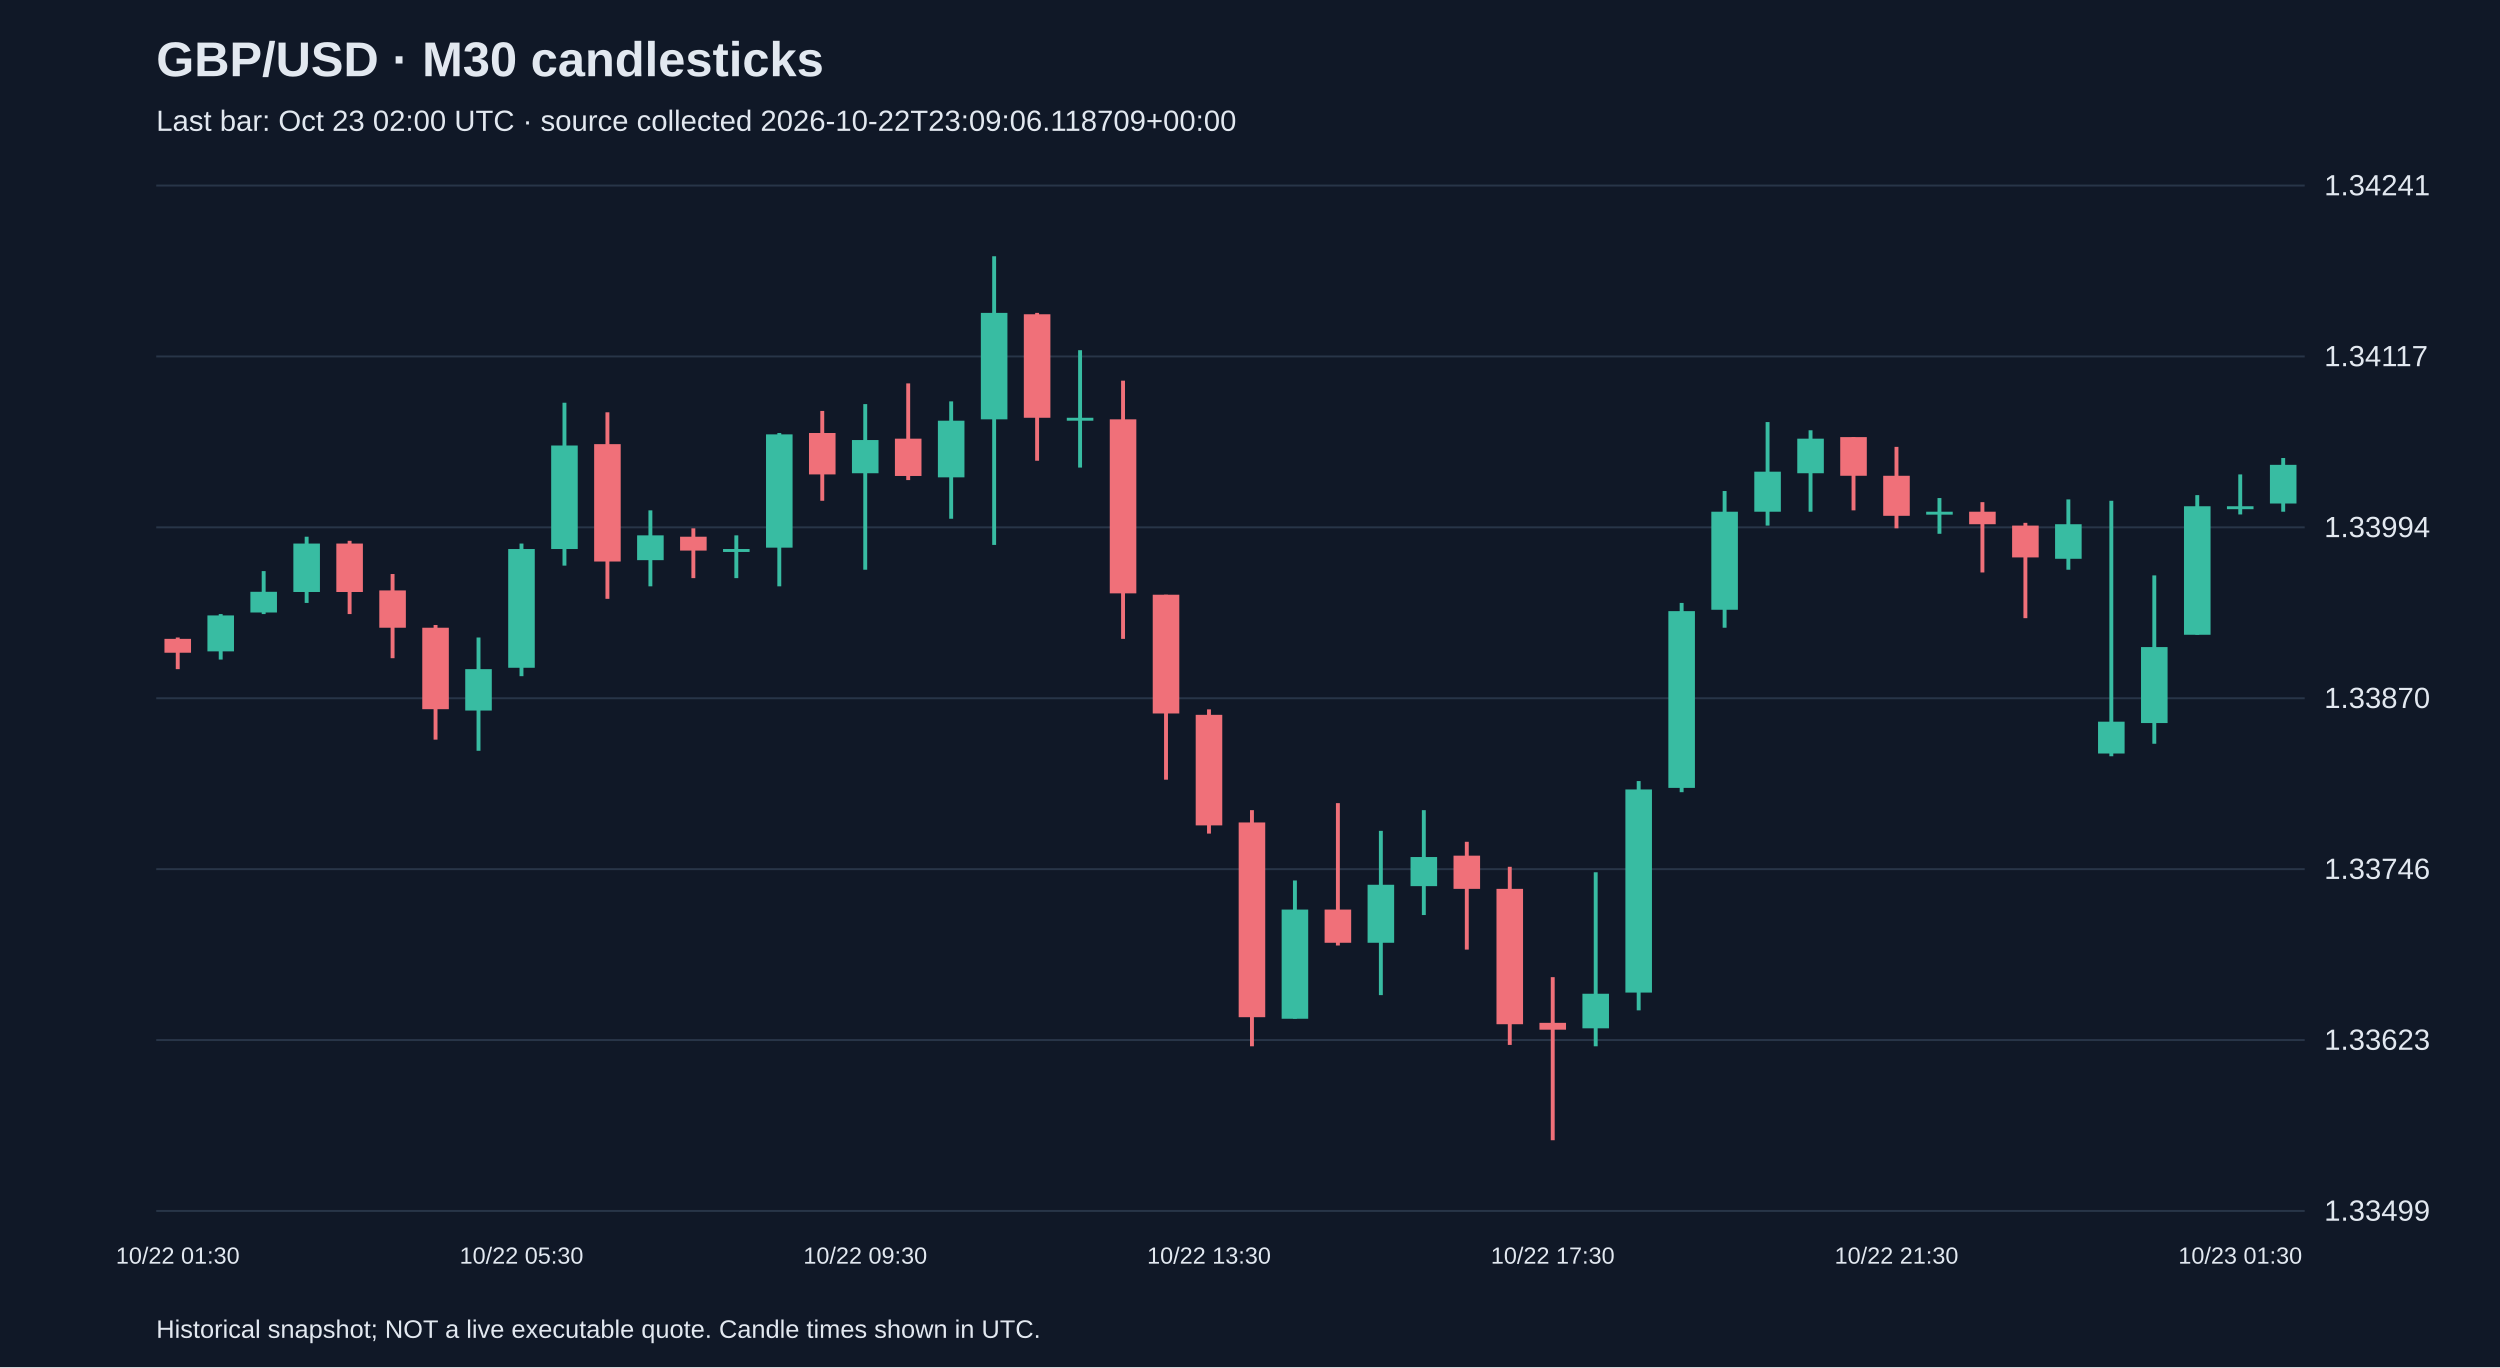
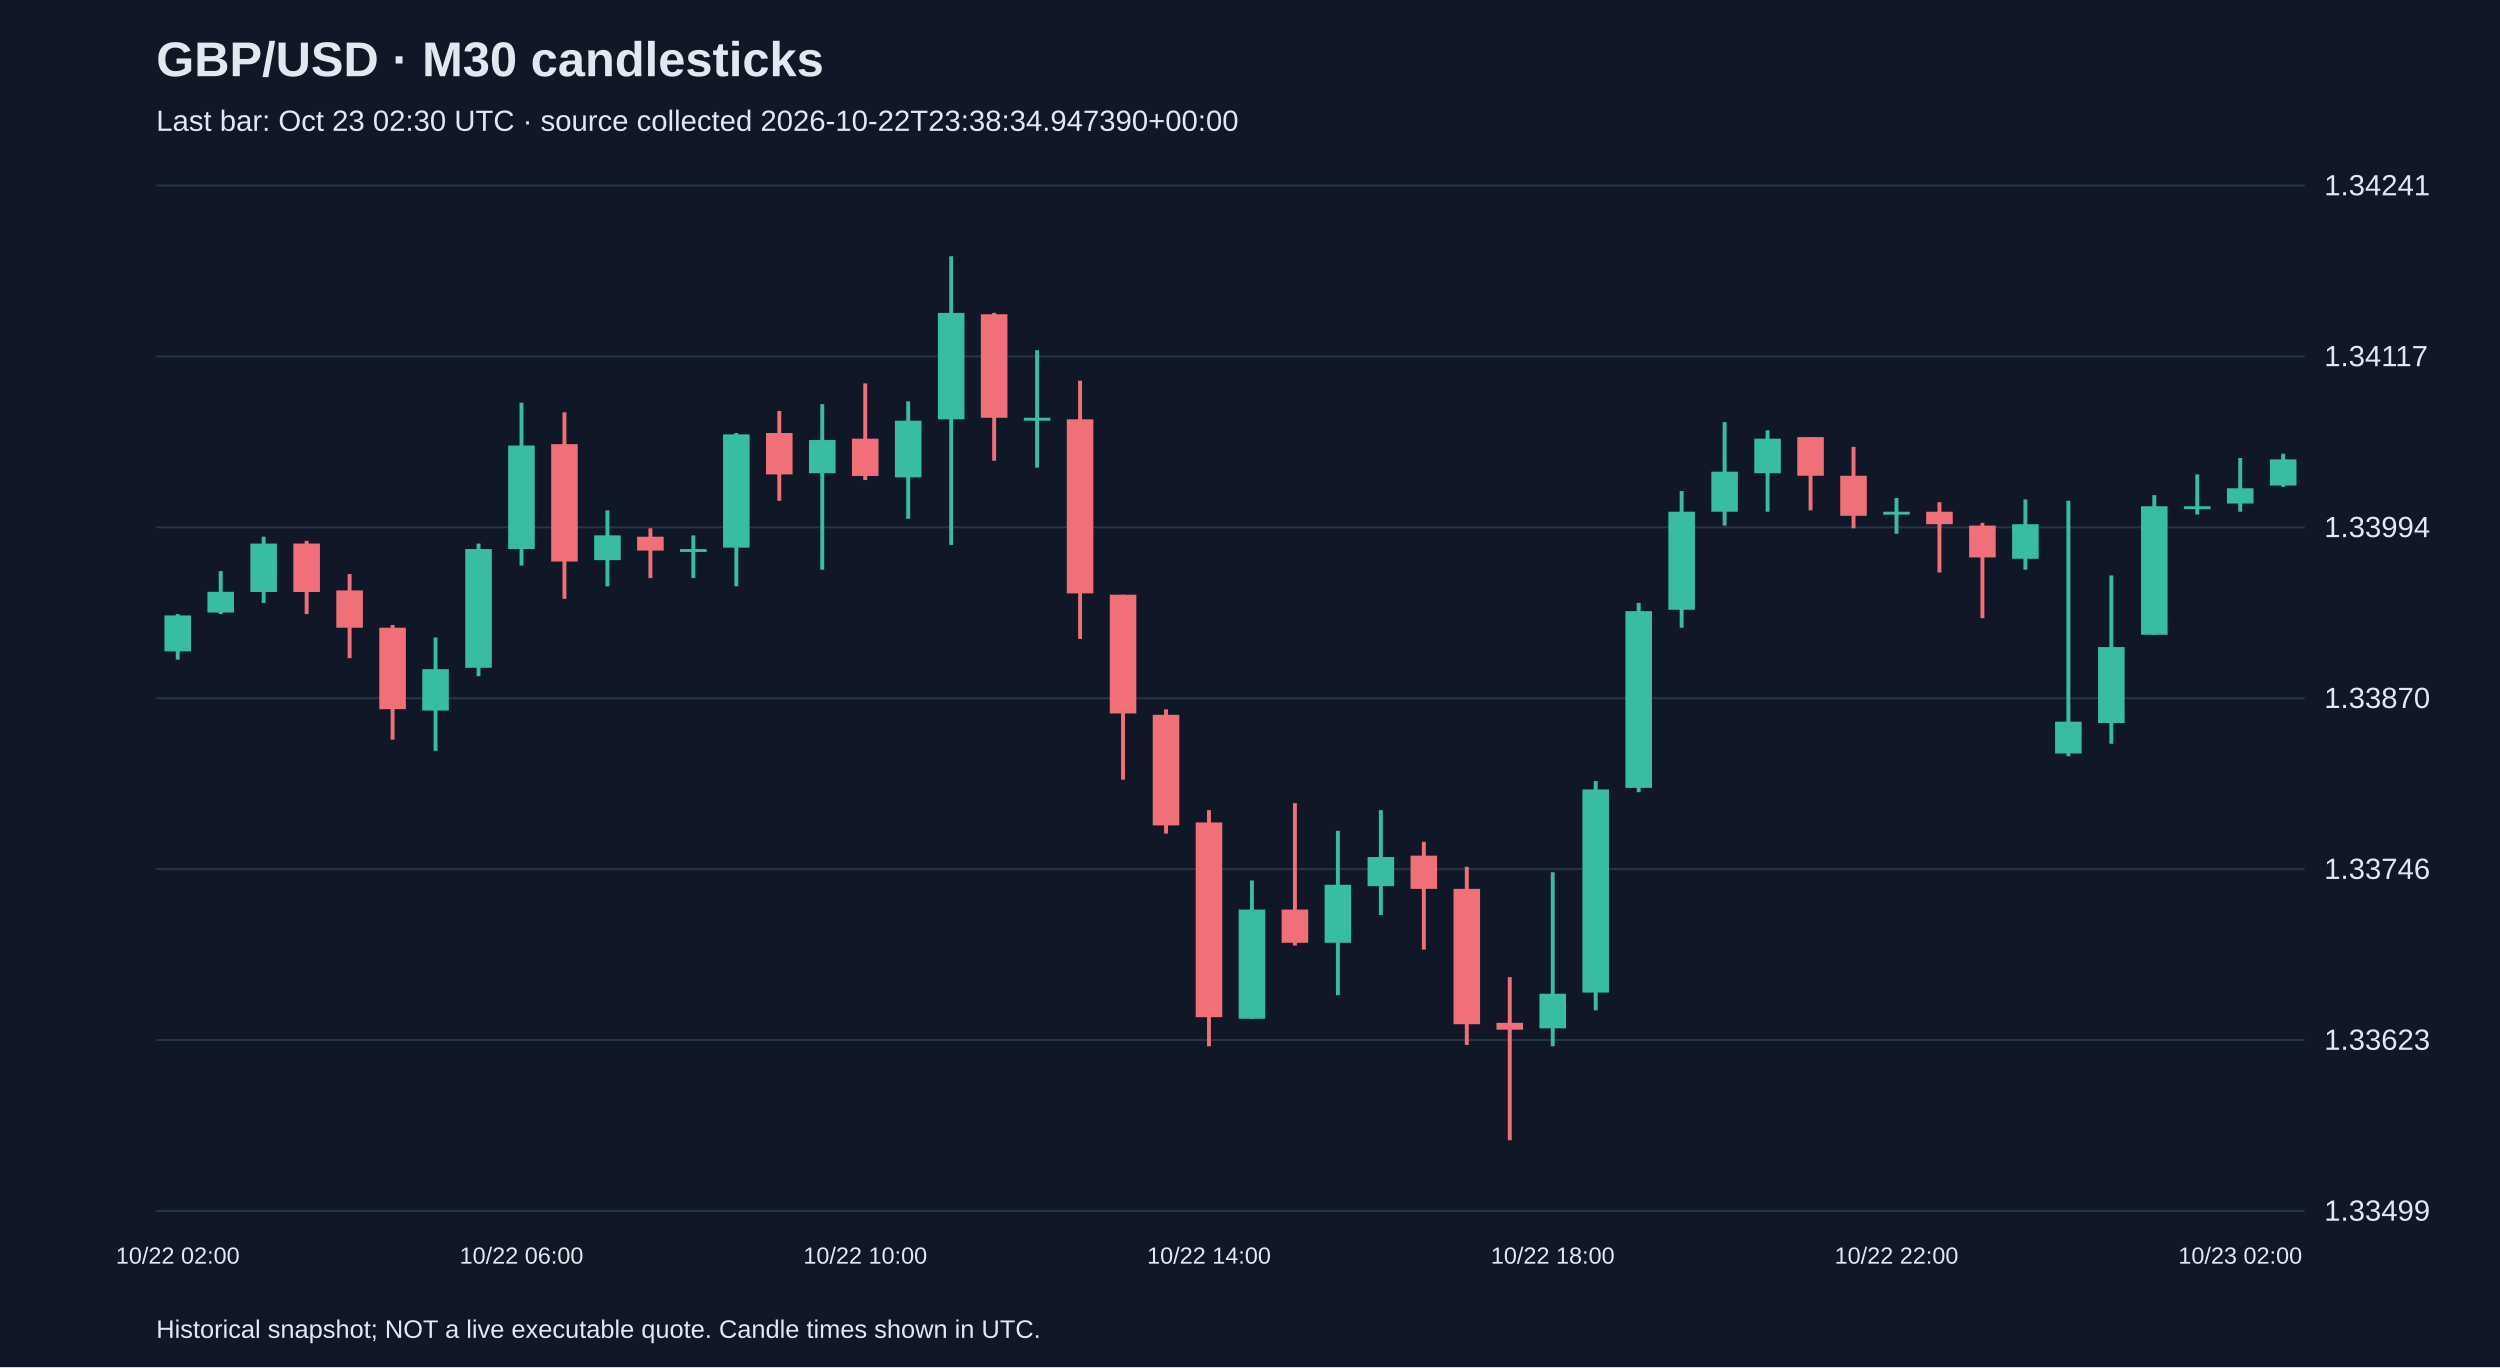
<svg xmlns="http://www.w3.org/2000/svg" viewBox="0 0 1280 700">
  <rect width="100%" height="100%" fill="#101827" />
  <style>text{font-family:Arial,sans-serif;fill:#e2e8f0}</style>
  <text x="80" y="39" font-size="25" font-weight="bold">GBP/USD · M30 candlesticks</text>
-   <text x="80" y="67" font-size="15" fill="#a6b1c5">Last bar: Oct 23 02:00 UTC · source collected 2026-10-22T23:09:06.118709+00:00</text>
+   <text x="80" y="67" font-size="15" fill="#a6b1c5">Last bar: Oct 23 02:30 UTC · source collected 2026-10-22T23:38:34.947390+00:00</text>
  <line x1="80" y1="620.0" x2="1180" y2="620.0" stroke="#283548" />
  <text x="1190" y="625.0" font-size="15">1.33499</text>
  <line x1="80" y1="532.5" x2="1180" y2="532.5" stroke="#283548" />
  <text x="1190" y="537.5" font-size="15">1.33623</text>
  <line x1="80" y1="445.0" x2="1180" y2="445.0" stroke="#283548" />
  <text x="1190" y="450.0" font-size="15">1.33746</text>
  <line x1="80" y1="357.5" x2="1180" y2="357.5" stroke="#283548" />
  <text x="1190" y="362.5" font-size="15">1.33870</text>
  <line x1="80" y1="270.0" x2="1180" y2="270.0" stroke="#283548" />
  <text x="1190" y="275.0" font-size="15">1.33994</text>
  <line x1="80" y1="182.5" x2="1180" y2="182.5" stroke="#283548" />
  <text x="1190" y="187.5" font-size="15">1.34117</text>
  <line x1="80" y1="95.0" x2="1180" y2="95.0" stroke="#283548" />
  <text x="1190" y="100.0" font-size="15">1.34241</text>
-   <line x1="91.0" y1="326.4" x2="91.0" y2="342.6" stroke="#f07079" stroke-width="2" />
-   <rect x="84.2" y="327.1" width="13.6" height="7.1" fill="#f07079" />
-   <text x="91.0" y="647" text-anchor="middle" font-size="12">10/22 01:30</text>
-   <line x1="113.0" y1="314.4" x2="113.0" y2="337.7" stroke="#38bca2" stroke-width="2" />
-   <rect x="106.2" y="315.1" width="13.6" height="18.4" fill="#38bca2" />
-   <line x1="135.0" y1="292.4" x2="135.0" y2="314.4" stroke="#38bca2" stroke-width="2" />
-   <rect x="128.2" y="303.0" width="13.6" height="10.6" fill="#38bca2" />
-   <line x1="157.0" y1="274.8" x2="157.0" y2="308.7" stroke="#38bca2" stroke-width="2" />
-   <rect x="150.2" y="278.3" width="13.6" height="24.8" fill="#38bca2" />
-   <line x1="179.0" y1="276.9" x2="179.0" y2="314.4" stroke="#f07079" stroke-width="2" />
-   <rect x="172.2" y="278.3" width="13.6" height="24.8" fill="#f07079" />
-   <line x1="201.0" y1="293.9" x2="201.0" y2="337.0" stroke="#f07079" stroke-width="2" />
-   <rect x="194.2" y="302.3" width="13.6" height="19.1" fill="#f07079" />
-   <line x1="223.0" y1="320.0" x2="223.0" y2="378.7" stroke="#f07079" stroke-width="2" />
-   <rect x="216.2" y="321.4" width="13.6" height="41.7" fill="#f07079" />
-   <line x1="245.0" y1="326.4" x2="245.0" y2="384.4" stroke="#38bca2" stroke-width="2" />
-   <rect x="238.2" y="342.6" width="13.6" height="21.2" fill="#38bca2" />
-   <line x1="267.0" y1="278.3" x2="267.0" y2="346.2" stroke="#38bca2" stroke-width="2" />
-   <rect x="260.2" y="281.1" width="13.6" height="60.8" fill="#38bca2" />
-   <text x="267.0" y="647" text-anchor="middle" font-size="12">10/22 05:30</text>
-   <line x1="289.0" y1="206.2" x2="289.0" y2="289.6" stroke="#38bca2" stroke-width="2" />
-   <rect x="282.2" y="228.1" width="13.6" height="53.0" fill="#38bca2" />
-   <line x1="311.0" y1="211.1" x2="311.0" y2="306.6" stroke="#f07079" stroke-width="2" />
-   <rect x="304.2" y="227.4" width="13.6" height="60.1" fill="#f07079" />
-   <line x1="333.0" y1="261.3" x2="333.0" y2="300.2" stroke="#38bca2" stroke-width="2" />
-   <rect x="326.2" y="274.1" width="13.6" height="12.7" fill="#38bca2" />
-   <line x1="355.0" y1="270.5" x2="355.0" y2="296.0" stroke="#f07079" stroke-width="2" />
-   <rect x="348.2" y="274.8" width="13.6" height="7.1" fill="#f07079" />
-   <line x1="377.0" y1="274.1" x2="377.0" y2="296.0" stroke="#38bca2" stroke-width="2" />
-   <rect x="370.2" y="281.1" width="13.6" height="1.5" fill="#38bca2" />
-   <line x1="399.0" y1="221.7" x2="399.0" y2="300.2" stroke="#38bca2" stroke-width="2" />
-   <rect x="392.2" y="222.4" width="13.6" height="58.0" fill="#38bca2" />
-   <line x1="421.0" y1="210.4" x2="421.0" y2="256.4" stroke="#f07079" stroke-width="2" />
-   <rect x="414.2" y="221.7" width="13.6" height="21.2" fill="#f07079" />
-   <line x1="443.0" y1="206.9" x2="443.0" y2="291.7" stroke="#38bca2" stroke-width="2" />
-   <rect x="436.2" y="225.3" width="13.6" height="17.0" fill="#38bca2" />
-   <text x="443.0" y="647" text-anchor="middle" font-size="12">10/22 09:30</text>
-   <line x1="465.0" y1="196.3" x2="465.0" y2="245.8" stroke="#f07079" stroke-width="2" />
-   <rect x="458.2" y="224.6" width="13.6" height="19.1" fill="#f07079" />
-   <line x1="487.0" y1="205.5" x2="487.0" y2="265.6" stroke="#38bca2" stroke-width="2" />
-   <rect x="480.2" y="215.4" width="13.6" height="29.0" fill="#38bca2" />
-   <line x1="509.0" y1="131.2" x2="509.0" y2="279.0" stroke="#38bca2" stroke-width="2" />
-   <rect x="502.2" y="160.2" width="13.6" height="54.5" fill="#38bca2" />
-   <line x1="531.0" y1="160.2" x2="531.0" y2="235.9" stroke="#f07079" stroke-width="2" />
-   <rect x="524.2" y="160.9" width="13.6" height="53.0" fill="#f07079" />
-   <line x1="553.0" y1="179.3" x2="553.0" y2="239.4" stroke="#38bca2" stroke-width="2" />
-   <rect x="546.2" y="213.9" width="13.6" height="1.5" fill="#38bca2" />
-   <line x1="575.0" y1="194.9" x2="575.0" y2="327.1" stroke="#f07079" stroke-width="2" />
-   <rect x="568.2" y="214.7" width="13.6" height="89.1" fill="#f07079" />
-   <line x1="597.0" y1="304.5" x2="597.0" y2="399.2" stroke="#f07079" stroke-width="2" />
-   <rect x="590.2" y="304.5" width="13.6" height="60.8" fill="#f07079" />
-   <line x1="619.0" y1="363.2" x2="619.0" y2="426.8" stroke="#f07079" stroke-width="2" />
-   <rect x="612.2" y="366.0" width="13.6" height="56.6" fill="#f07079" />
-   <text x="619.0" y="647" text-anchor="middle" font-size="12">10/22 13:30</text>
-   <line x1="641.0" y1="414.8" x2="641.0" y2="535.7" stroke="#f07079" stroke-width="2" />
-   <rect x="634.2" y="421.1" width="13.6" height="99.7" fill="#f07079" />
-   <line x1="663.0" y1="450.8" x2="663.0" y2="521.6" stroke="#38bca2" stroke-width="2" />
-   <rect x="656.2" y="465.7" width="13.6" height="55.9" fill="#38bca2" />
-   <line x1="685.0" y1="411.2" x2="685.0" y2="484.1" stroke="#f07079" stroke-width="2" />
-   <rect x="678.2" y="465.7" width="13.6" height="17.0" fill="#f07079" />
-   <line x1="707.0" y1="425.4" x2="707.0" y2="509.5" stroke="#38bca2" stroke-width="2" />
-   <rect x="700.2" y="453.0" width="13.6" height="29.7" fill="#38bca2" />
-   <line x1="729.0" y1="414.8" x2="729.0" y2="468.5" stroke="#38bca2" stroke-width="2" />
-   <rect x="722.2" y="438.8" width="13.6" height="14.9" fill="#38bca2" />
-   <line x1="751.0" y1="431.0" x2="751.0" y2="486.2" stroke="#f07079" stroke-width="2" />
-   <rect x="744.2" y="438.1" width="13.6" height="17.0" fill="#f07079" />
-   <line x1="773.0" y1="443.8" x2="773.0" y2="535.0" stroke="#f07079" stroke-width="2" />
-   <rect x="766.2" y="455.1" width="13.6" height="69.3" fill="#f07079" />
-   <line x1="795.0" y1="500.3" x2="795.0" y2="583.8" stroke="#f07079" stroke-width="2" />
-   <rect x="788.2" y="523.7" width="13.6" height="3.5" fill="#f07079" />
-   <text x="795.0" y="647" text-anchor="middle" font-size="12">10/22 17:30</text>
-   <line x1="817.0" y1="446.6" x2="817.0" y2="535.7" stroke="#38bca2" stroke-width="2" />
-   <rect x="810.2" y="508.8" width="13.6" height="17.7" fill="#38bca2" />
-   <line x1="839.0" y1="399.9" x2="839.0" y2="517.3" stroke="#38bca2" stroke-width="2" />
-   <rect x="832.2" y="404.2" width="13.6" height="104.0" fill="#38bca2" />
-   <line x1="861.0" y1="308.7" x2="861.0" y2="405.6" stroke="#38bca2" stroke-width="2" />
-   <rect x="854.2" y="312.9" width="13.6" height="90.5" fill="#38bca2" />
-   <line x1="883.0" y1="251.4" x2="883.0" y2="321.4" stroke="#38bca2" stroke-width="2" />
-   <rect x="876.2" y="262.0" width="13.6" height="50.2" fill="#38bca2" />
-   <line x1="905.0" y1="216.1" x2="905.0" y2="269.1" stroke="#38bca2" stroke-width="2" />
-   <rect x="898.2" y="241.5" width="13.6" height="20.5" fill="#38bca2" />
-   <line x1="927.0" y1="220.3" x2="927.0" y2="262.0" stroke="#38bca2" stroke-width="2" />
-   <rect x="920.2" y="224.6" width="13.6" height="17.7" fill="#38bca2" />
-   <line x1="949.0" y1="223.8" x2="949.0" y2="261.3" stroke="#f07079" stroke-width="2" />
-   <rect x="942.2" y="223.8" width="13.6" height="19.8" fill="#f07079" />
-   <line x1="971.0" y1="228.8" x2="971.0" y2="270.5" stroke="#f07079" stroke-width="2" />
-   <rect x="964.2" y="243.6" width="13.6" height="20.5" fill="#f07079" />
-   <text x="971.0" y="647" text-anchor="middle" font-size="12">10/22 21:30</text>
-   <line x1="993.0" y1="255.0" x2="993.0" y2="273.3" stroke="#38bca2" stroke-width="2" />
-   <rect x="986.2" y="262.0" width="13.6" height="1.5" fill="#38bca2" />
-   <line x1="1015.0" y1="257.1" x2="1015.0" y2="293.1" stroke="#f07079" stroke-width="2" />
-   <rect x="1008.2" y="262.0" width="13.6" height="6.4" fill="#f07079" />
-   <line x1="1037.0" y1="267.7" x2="1037.0" y2="316.5" stroke="#f07079" stroke-width="2" />
-   <rect x="1030.2" y="269.1" width="13.6" height="16.3" fill="#f07079" />
-   <line x1="1059.0" y1="255.7" x2="1059.0" y2="291.7" stroke="#38bca2" stroke-width="2" />
-   <rect x="1052.2" y="268.4" width="13.6" height="17.7" fill="#38bca2" />
-   <line x1="1081.0" y1="256.4" x2="1081.0" y2="387.2" stroke="#38bca2" stroke-width="2" />
-   <rect x="1074.2" y="369.5" width="13.6" height="16.3" fill="#38bca2" />
-   <line x1="1103.0" y1="294.6" x2="1103.0" y2="380.8" stroke="#38bca2" stroke-width="2" />
-   <rect x="1096.2" y="331.3" width="13.6" height="38.9" fill="#38bca2" />
-   <line x1="1125.0" y1="253.5" x2="1125.0" y2="325.0" stroke="#38bca2" stroke-width="2" />
-   <rect x="1118.2" y="259.2" width="13.6" height="65.8" fill="#38bca2" />
-   <line x1="1147.0" y1="242.9" x2="1147.0" y2="263.4" stroke="#38bca2" stroke-width="2" />
-   <rect x="1140.2" y="259.2" width="13.6" height="1.5" fill="#38bca2" />
-   <text x="1147.0" y="647" text-anchor="middle" font-size="12">10/23 01:30</text>
-   <line x1="1169.0" y1="234.5" x2="1169.0" y2="262.0" stroke="#38bca2" stroke-width="2" />
-   <rect x="1162.2" y="238.0" width="13.6" height="19.8" fill="#38bca2" />
+   <line x1="91.0" y1="314.4" x2="91.0" y2="337.7" stroke="#38bca2" stroke-width="2" />
+   <rect x="84.2" y="315.1" width="13.6" height="18.4" fill="#38bca2" />
+   <text x="91.0" y="647" text-anchor="middle" font-size="12">10/22 02:00</text>
+   <line x1="113.0" y1="292.4" x2="113.0" y2="314.4" stroke="#38bca2" stroke-width="2" />
+   <rect x="106.2" y="303.0" width="13.6" height="10.6" fill="#38bca2" />
+   <line x1="135.0" y1="274.8" x2="135.0" y2="308.7" stroke="#38bca2" stroke-width="2" />
+   <rect x="128.2" y="278.3" width="13.6" height="24.8" fill="#38bca2" />
+   <line x1="157.0" y1="276.9" x2="157.0" y2="314.4" stroke="#f07079" stroke-width="2" />
+   <rect x="150.2" y="278.3" width="13.6" height="24.8" fill="#f07079" />
+   <line x1="179.0" y1="293.9" x2="179.0" y2="337.0" stroke="#f07079" stroke-width="2" />
+   <rect x="172.2" y="302.3" width="13.6" height="19.1" fill="#f07079" />
+   <line x1="201.0" y1="320.0" x2="201.0" y2="378.7" stroke="#f07079" stroke-width="2" />
+   <rect x="194.2" y="321.4" width="13.6" height="41.7" fill="#f07079" />
+   <line x1="223.0" y1="326.4" x2="223.0" y2="384.4" stroke="#38bca2" stroke-width="2" />
+   <rect x="216.2" y="342.6" width="13.6" height="21.2" fill="#38bca2" />
+   <line x1="245.0" y1="278.3" x2="245.0" y2="346.2" stroke="#38bca2" stroke-width="2" />
+   <rect x="238.2" y="281.1" width="13.6" height="60.8" fill="#38bca2" />
+   <line x1="267.0" y1="206.2" x2="267.0" y2="289.6" stroke="#38bca2" stroke-width="2" />
+   <rect x="260.2" y="228.1" width="13.6" height="53.0" fill="#38bca2" />
+   <text x="267.0" y="647" text-anchor="middle" font-size="12">10/22 06:00</text>
+   <line x1="289.0" y1="211.1" x2="289.0" y2="306.6" stroke="#f07079" stroke-width="2" />
+   <rect x="282.2" y="227.4" width="13.6" height="60.1" fill="#f07079" />
+   <line x1="311.0" y1="261.3" x2="311.0" y2="300.2" stroke="#38bca2" stroke-width="2" />
+   <rect x="304.2" y="274.1" width="13.6" height="12.7" fill="#38bca2" />
+   <line x1="333.0" y1="270.5" x2="333.0" y2="296.0" stroke="#f07079" stroke-width="2" />
+   <rect x="326.2" y="274.8" width="13.6" height="7.1" fill="#f07079" />
+   <line x1="355.0" y1="274.1" x2="355.0" y2="296.0" stroke="#38bca2" stroke-width="2" />
+   <rect x="348.2" y="281.1" width="13.6" height="1.5" fill="#38bca2" />
+   <line x1="377.0" y1="221.7" x2="377.0" y2="300.2" stroke="#38bca2" stroke-width="2" />
+   <rect x="370.2" y="222.4" width="13.6" height="58.0" fill="#38bca2" />
+   <line x1="399.0" y1="210.4" x2="399.0" y2="256.4" stroke="#f07079" stroke-width="2" />
+   <rect x="392.2" y="221.7" width="13.6" height="21.2" fill="#f07079" />
+   <line x1="421.0" y1="206.9" x2="421.0" y2="291.7" stroke="#38bca2" stroke-width="2" />
+   <rect x="414.2" y="225.3" width="13.6" height="17.0" fill="#38bca2" />
+   <line x1="443.0" y1="196.3" x2="443.0" y2="245.8" stroke="#f07079" stroke-width="2" />
+   <rect x="436.2" y="224.6" width="13.6" height="19.1" fill="#f07079" />
+   <text x="443.0" y="647" text-anchor="middle" font-size="12">10/22 10:00</text>
+   <line x1="465.0" y1="205.5" x2="465.0" y2="265.6" stroke="#38bca2" stroke-width="2" />
+   <rect x="458.2" y="215.4" width="13.6" height="29.0" fill="#38bca2" />
+   <line x1="487.0" y1="131.2" x2="487.0" y2="279.0" stroke="#38bca2" stroke-width="2" />
+   <rect x="480.2" y="160.2" width="13.6" height="54.5" fill="#38bca2" />
+   <line x1="509.0" y1="160.2" x2="509.0" y2="235.9" stroke="#f07079" stroke-width="2" />
+   <rect x="502.2" y="160.9" width="13.6" height="53.0" fill="#f07079" />
+   <line x1="531.0" y1="179.3" x2="531.0" y2="239.4" stroke="#38bca2" stroke-width="2" />
+   <rect x="524.2" y="213.9" width="13.6" height="1.5" fill="#38bca2" />
+   <line x1="553.0" y1="194.9" x2="553.0" y2="327.1" stroke="#f07079" stroke-width="2" />
+   <rect x="546.2" y="214.7" width="13.6" height="89.1" fill="#f07079" />
+   <line x1="575.0" y1="304.5" x2="575.0" y2="399.2" stroke="#f07079" stroke-width="2" />
+   <rect x="568.2" y="304.5" width="13.6" height="60.8" fill="#f07079" />
+   <line x1="597.0" y1="363.2" x2="597.0" y2="426.8" stroke="#f07079" stroke-width="2" />
+   <rect x="590.2" y="366.0" width="13.6" height="56.6" fill="#f07079" />
+   <line x1="619.0" y1="414.8" x2="619.0" y2="535.7" stroke="#f07079" stroke-width="2" />
+   <rect x="612.2" y="421.1" width="13.6" height="99.7" fill="#f07079" />
+   <text x="619.0" y="647" text-anchor="middle" font-size="12">10/22 14:00</text>
+   <line x1="641.0" y1="450.8" x2="641.0" y2="521.6" stroke="#38bca2" stroke-width="2" />
+   <rect x="634.2" y="465.7" width="13.6" height="55.9" fill="#38bca2" />
+   <line x1="663.0" y1="411.2" x2="663.0" y2="484.1" stroke="#f07079" stroke-width="2" />
+   <rect x="656.2" y="465.7" width="13.6" height="17.0" fill="#f07079" />
+   <line x1="685.0" y1="425.4" x2="685.0" y2="509.5" stroke="#38bca2" stroke-width="2" />
+   <rect x="678.2" y="453.0" width="13.6" height="29.7" fill="#38bca2" />
+   <line x1="707.0" y1="414.8" x2="707.0" y2="468.5" stroke="#38bca2" stroke-width="2" />
+   <rect x="700.2" y="438.8" width="13.6" height="14.9" fill="#38bca2" />
+   <line x1="729.0" y1="431.0" x2="729.0" y2="486.2" stroke="#f07079" stroke-width="2" />
+   <rect x="722.2" y="438.1" width="13.6" height="17.0" fill="#f07079" />
+   <line x1="751.0" y1="443.8" x2="751.0" y2="535.0" stroke="#f07079" stroke-width="2" />
+   <rect x="744.2" y="455.1" width="13.6" height="69.3" fill="#f07079" />
+   <line x1="773.0" y1="500.3" x2="773.0" y2="583.8" stroke="#f07079" stroke-width="2" />
+   <rect x="766.2" y="523.7" width="13.6" height="3.5" fill="#f07079" />
+   <line x1="795.0" y1="446.6" x2="795.0" y2="535.7" stroke="#38bca2" stroke-width="2" />
+   <rect x="788.2" y="508.8" width="13.6" height="17.7" fill="#38bca2" />
+   <text x="795.0" y="647" text-anchor="middle" font-size="12">10/22 18:00</text>
+   <line x1="817.0" y1="399.9" x2="817.0" y2="517.3" stroke="#38bca2" stroke-width="2" />
+   <rect x="810.2" y="404.2" width="13.6" height="104.0" fill="#38bca2" />
+   <line x1="839.0" y1="308.7" x2="839.0" y2="405.6" stroke="#38bca2" stroke-width="2" />
+   <rect x="832.2" y="312.9" width="13.6" height="90.5" fill="#38bca2" />
+   <line x1="861.0" y1="251.4" x2="861.0" y2="321.4" stroke="#38bca2" stroke-width="2" />
+   <rect x="854.2" y="262.0" width="13.6" height="50.2" fill="#38bca2" />
+   <line x1="883.0" y1="216.1" x2="883.0" y2="269.1" stroke="#38bca2" stroke-width="2" />
+   <rect x="876.2" y="241.5" width="13.6" height="20.5" fill="#38bca2" />
+   <line x1="905.0" y1="220.3" x2="905.0" y2="262.0" stroke="#38bca2" stroke-width="2" />
+   <rect x="898.2" y="224.6" width="13.6" height="17.7" fill="#38bca2" />
+   <line x1="927.0" y1="223.8" x2="927.0" y2="261.3" stroke="#f07079" stroke-width="2" />
+   <rect x="920.2" y="223.8" width="13.6" height="19.8" fill="#f07079" />
+   <line x1="949.0" y1="228.8" x2="949.0" y2="270.5" stroke="#f07079" stroke-width="2" />
+   <rect x="942.2" y="243.6" width="13.6" height="20.5" fill="#f07079" />
+   <line x1="971.0" y1="255.0" x2="971.0" y2="273.3" stroke="#38bca2" stroke-width="2" />
+   <rect x="964.2" y="262.0" width="13.6" height="1.5" fill="#38bca2" />
+   <text x="971.0" y="647" text-anchor="middle" font-size="12">10/22 22:00</text>
+   <line x1="993.0" y1="257.1" x2="993.0" y2="293.1" stroke="#f07079" stroke-width="2" />
+   <rect x="986.2" y="262.0" width="13.6" height="6.4" fill="#f07079" />
+   <line x1="1015.0" y1="267.7" x2="1015.0" y2="316.5" stroke="#f07079" stroke-width="2" />
+   <rect x="1008.2" y="269.1" width="13.6" height="16.3" fill="#f07079" />
+   <line x1="1037.0" y1="255.7" x2="1037.0" y2="291.7" stroke="#38bca2" stroke-width="2" />
+   <rect x="1030.2" y="268.4" width="13.6" height="17.7" fill="#38bca2" />
+   <line x1="1059.0" y1="256.4" x2="1059.0" y2="387.2" stroke="#38bca2" stroke-width="2" />
+   <rect x="1052.2" y="369.5" width="13.6" height="16.3" fill="#38bca2" />
+   <line x1="1081.0" y1="294.6" x2="1081.0" y2="380.8" stroke="#38bca2" stroke-width="2" />
+   <rect x="1074.2" y="331.3" width="13.6" height="38.9" fill="#38bca2" />
+   <line x1="1103.0" y1="253.5" x2="1103.0" y2="325.0" stroke="#38bca2" stroke-width="2" />
+   <rect x="1096.2" y="259.2" width="13.6" height="65.8" fill="#38bca2" />
+   <line x1="1125.0" y1="242.9" x2="1125.0" y2="263.4" stroke="#38bca2" stroke-width="2" />
+   <rect x="1118.2" y="259.2" width="13.6" height="1.5" fill="#38bca2" />
+   <line x1="1147.0" y1="234.5" x2="1147.0" y2="262.0" stroke="#38bca2" stroke-width="2" />
+   <rect x="1140.2" y="250.0" width="13.6" height="7.8" fill="#38bca2" />
+   <text x="1147.0" y="647" text-anchor="middle" font-size="12">10/23 02:00</text>
+   <line x1="1169.0" y1="232.3" x2="1169.0" y2="249.3" stroke="#38bca2" stroke-width="2" />
+   <rect x="1162.2" y="235.2" width="13.6" height="13.4" fill="#38bca2" />
  <text x="80" y="685" font-size="13">Historical snapshot; NOT a live executable quote. Candle times shown in UTC.</text>
</svg>
